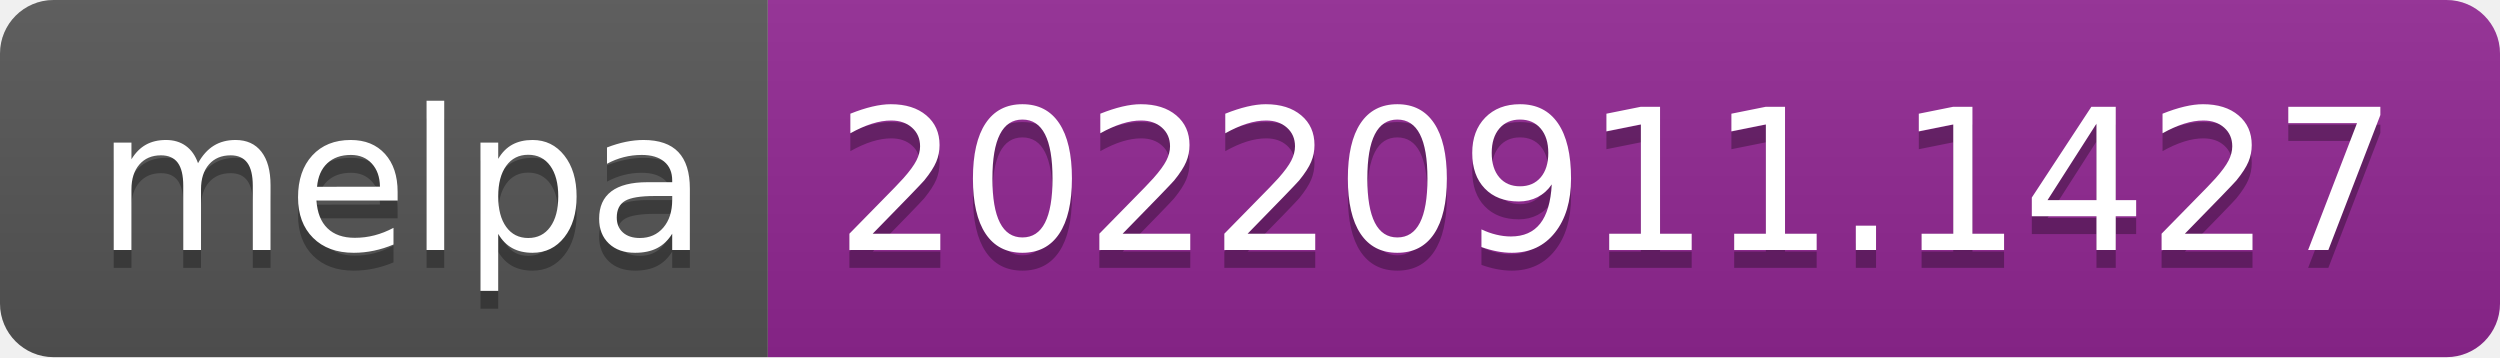
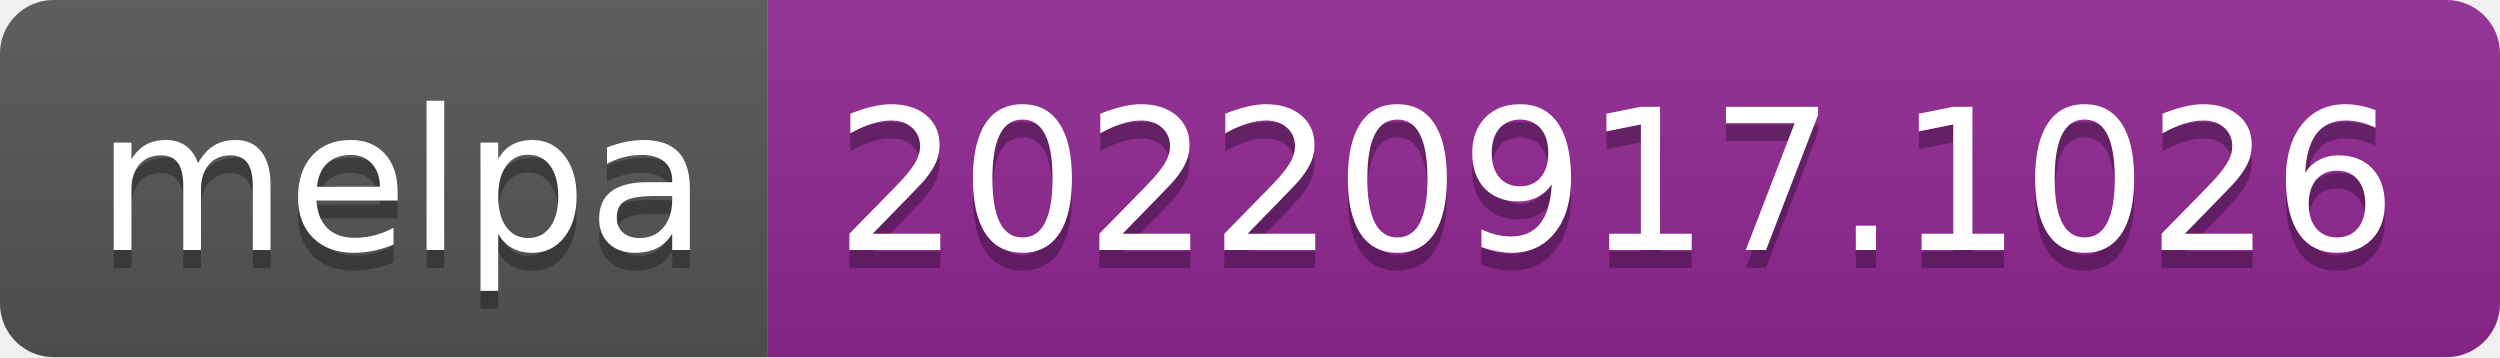
- <svg xmlns="http://www.w3.org/2000/svg" width="140" height="20" role="img" aria-label="melpa: 20220911.1427">
+ <svg xmlns="http://www.w3.org/2000/svg" width="140" height="20" role="img" aria-label="melpa: 20220917.1026">
  <linearGradient id="s" x2="0" y2="100%">
    <stop offset="0" stop-color="#bbb" stop-opacity=".1" />
    <stop offset="1" stop-opacity=".1" />
  </linearGradient>
  <clipPath id="r">
    <rect width="140" height="20" rx="3" fill="#fff" />
  </clipPath>
  <g clip-path="url(#r)">
    <rect width="43" height="20" fill="#555" />
    <rect x="43" width="97" height="20" fill="#922793" />
    <rect width="140" height="20" fill="url(#s)" />
  </g>
  <g fill="#fff" text-anchor="middle" font-family="Verdana,Geneva,DejaVu Sans,sans-serif" text-rendering="geometricPrecision" font-size="110">
    <text aria-hidden="true" x="225" y="150" fill="#010101" fill-opacity=".3" transform="scale(.1)" textLength="330">melpa</text>
    <text x="225" y="140" transform="scale(.1)" fill="#fff" textLength="330">melpa</text>
-     <text aria-hidden="true" x="905" y="150" fill="#010101" fill-opacity=".3" transform="scale(.1)" textLength="870">20220911.1427</text>
-     <text x="905" y="140" transform="scale(.1)" fill="#fff" textLength="870">20220911.1427</text>
+     <text aria-hidden="true" x="905" y="150" fill="#010101" fill-opacity=".3" transform="scale(.1)" textLength="870">20220917.1026</text>
+     <text x="905" y="140" transform="scale(.1)" fill="#fff" textLength="870">20220917.1026</text>
  </g>
</svg>
